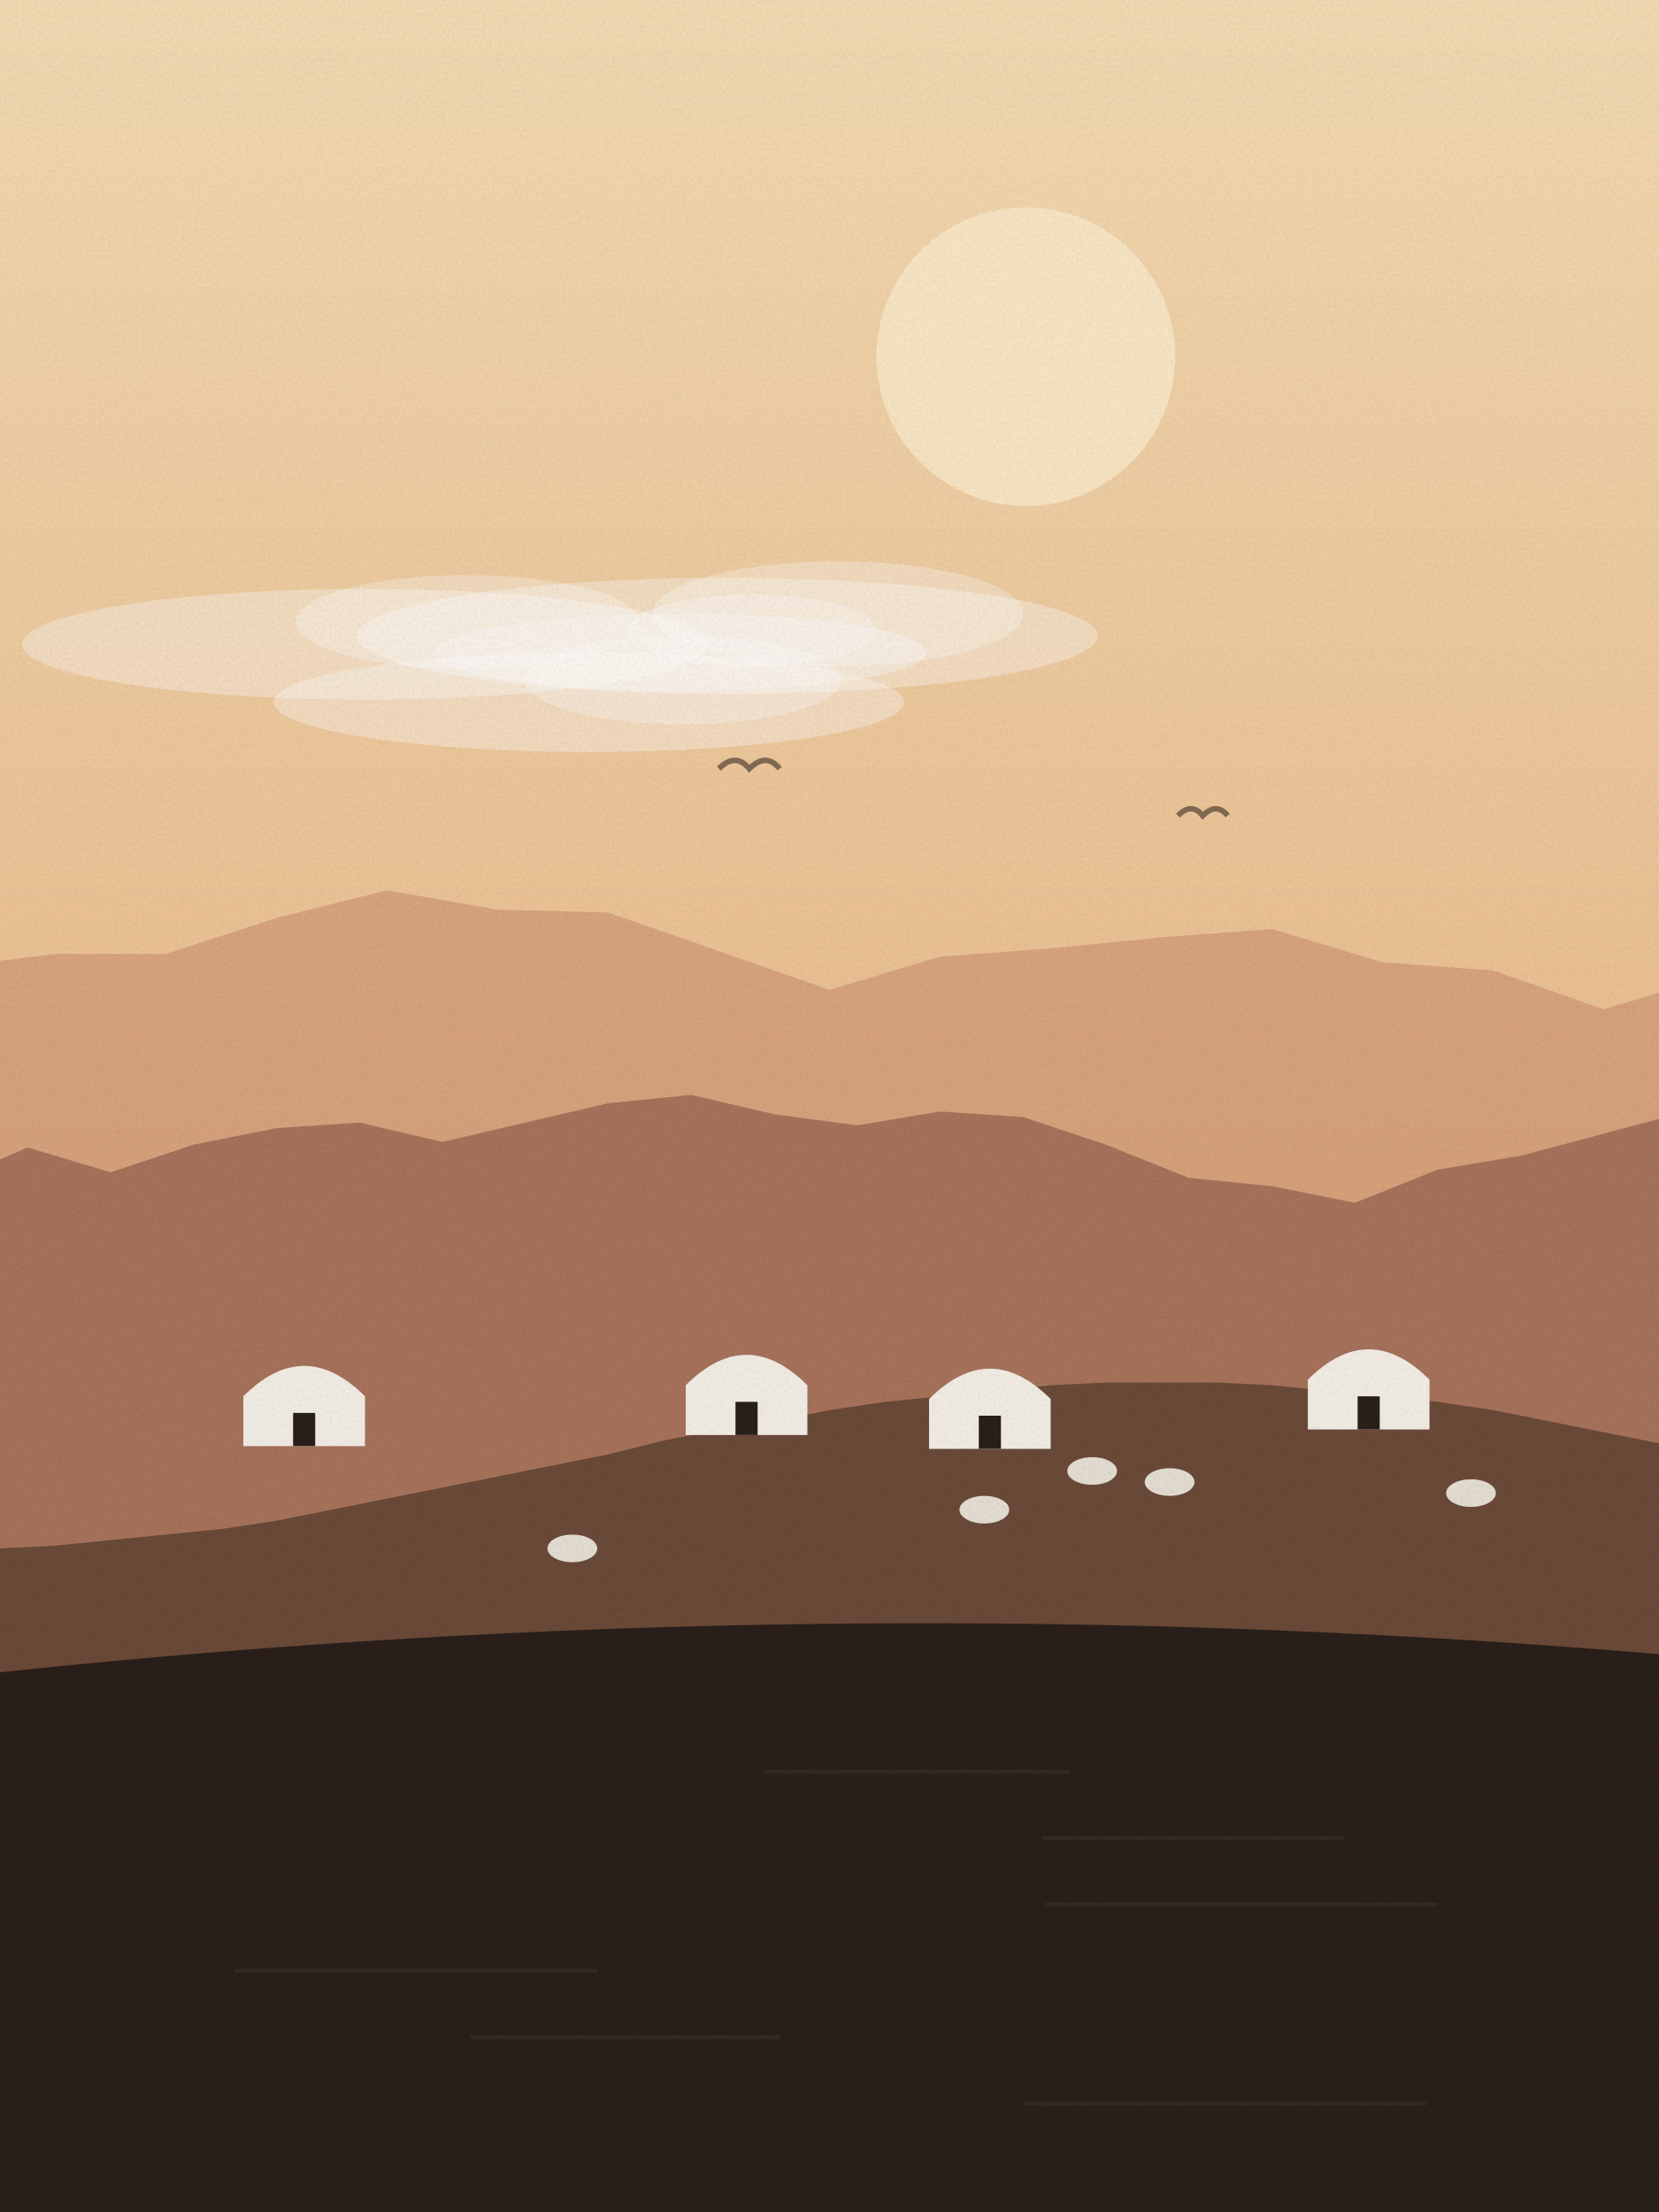
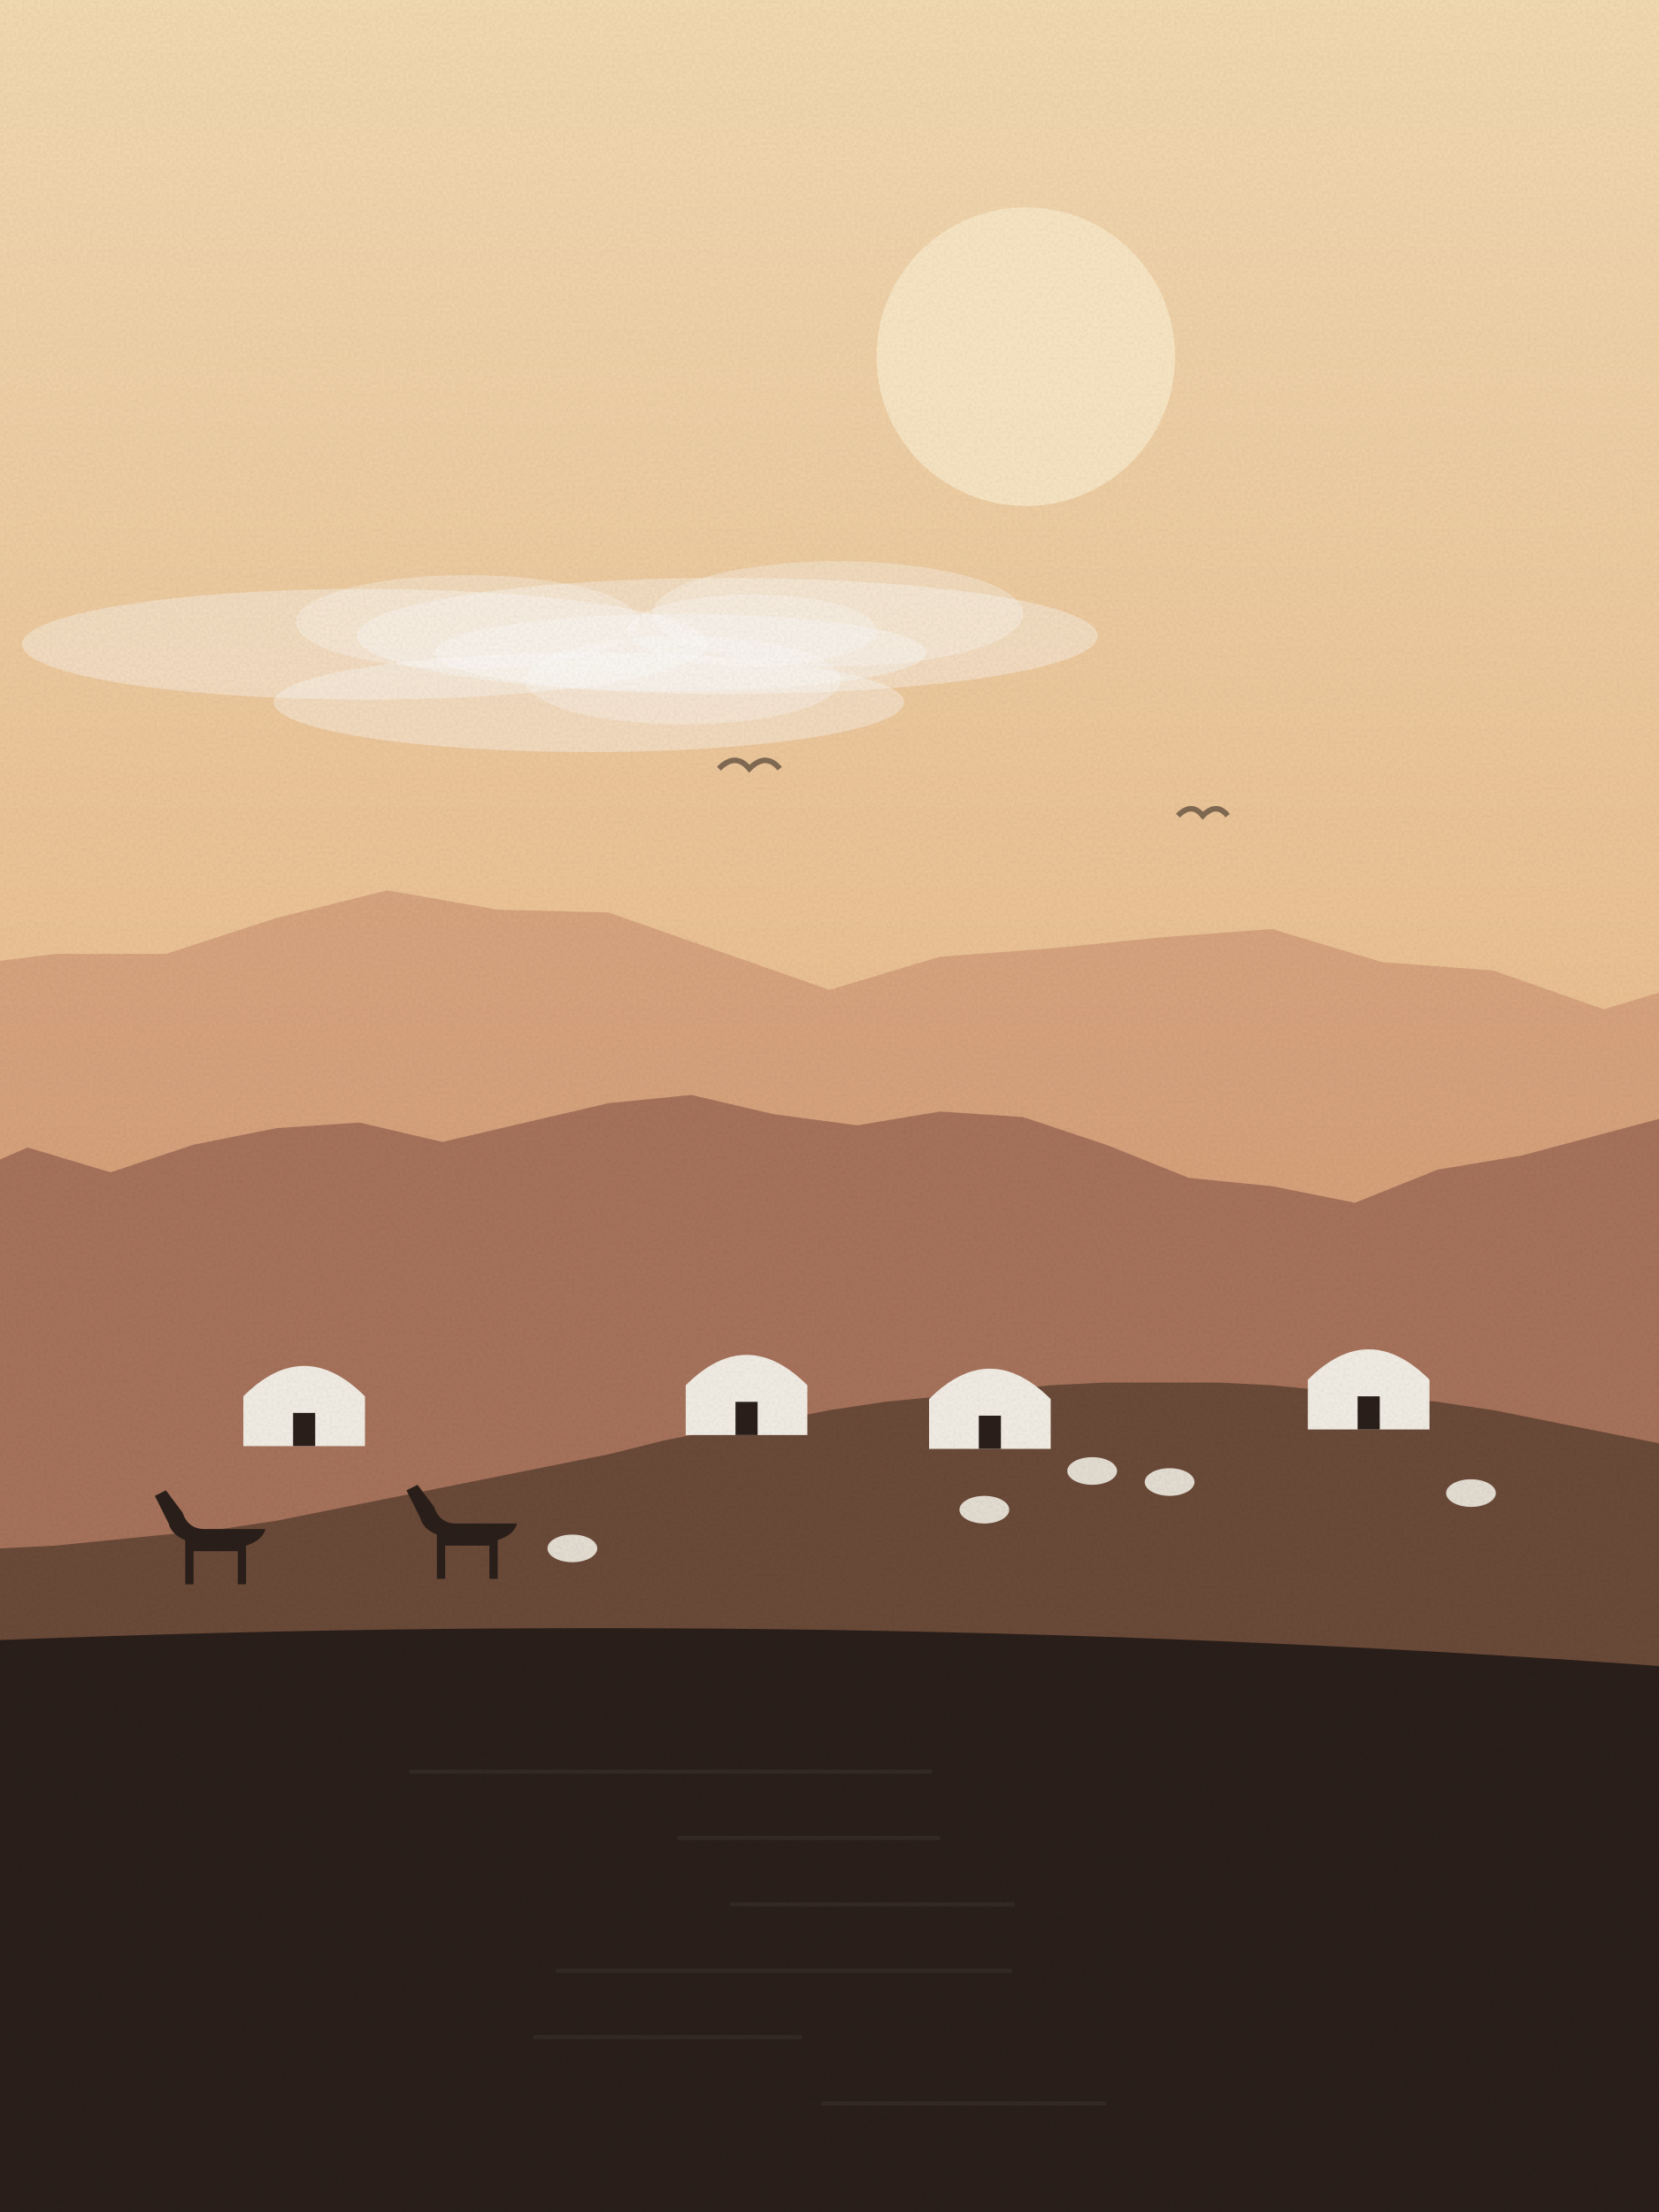
<svg xmlns="http://www.w3.org/2000/svg" viewBox="0 0 600 800" width="600" height="800">
  <defs>
    <linearGradient id="sk" x1="0" y1="0" x2="0" y2="1">
      <stop offset="0" stop-color="#f5dcb4" />
      <stop offset="1" stop-color="#e3a46e" />
    </linearGradient>
    <linearGradient id="wt" x1="0" y1="0" x2="0" y2="1">
      <stop offset="0" stop-color="#a8735c" />
      <stop offset="1" stop-color="#2a1f1a" />
    </linearGradient>
    <filter id="gr">
      <feTurbulence type="fractalNoise" baseFrequency=".9" numOctaves="2" seed="88" />
      <feColorMatrix values="0 0 0 0 0  0 0 0 0 0  0 0 0 0 0  0 0 0 .07 0" />
      <feComposite in2="SourceGraphic" operator="in" />
    </filter>
  </defs>
  <rect width="600" height="800" fill="url(#sk)" />
  <circle cx="371" cy="129" r="54" fill="#fbe9c8" opacity=".9" />
  <ellipse cx="132" cy="233" rx="124" ry="20" fill="#fff" opacity=".35" />
  <ellipse cx="169" cy="225" rx="62" ry="17" fill="#fff" opacity=".3" />
  <ellipse cx="263" cy="230" rx="134" ry="21" fill="#fff" opacity=".35" />
  <ellipse cx="303" cy="222" rx="67" ry="19" fill="#fff" opacity=".3" />
  <ellipse cx="246" cy="236" rx="89" ry="14" fill="#fff" opacity=".35" />
  <ellipse cx="272" cy="228" rx="45" ry="13" fill="#fff" opacity=".3" />
  <ellipse cx="213" cy="254" rx="114" ry="18" fill="#fff" opacity=".35" />
  <ellipse cx="247" cy="246" rx="57" ry="16" fill="#fff" opacity=".3" />
  <path d="M260,278 q6,-6 11,0 q6,-6 11,0" fill="none" stroke="#2a1f1a" stroke-width="2" opacity=".55" />
  <path d="M426,295 q5,-5 9,0 q5,-5 9,0" fill="none" stroke="#2a1f1a" stroke-width="2" opacity=".55" />
  <path d="M-20,800 L-20,350 L20,345 L60,345 L100,332 L140,322 L180,329 L220,330 L260,344 L300,358 L340,346 L380,343 L420,339 L460,336 L500,348 L540,351 L580,365 L620,353 L640,800 Z" fill="#c98d6e" opacity=".55" />
  <path d="M-20,800 L-20,428 L10,415 L40,424 L70,414 L100,408 L130,406 L160,413 L190,406 L220,399 L250,396 L280,403 L310,407 L340,402 L370,404 L400,414 L430,426 L460,429 L490,435 L520,423 L550,418 L580,410 L610,402 L640,800 Z" fill="#a8735c" />
  <path d="M-20,800 L-20,458 0,462 20,466 40,470 60,474 80,479 100,483 120,486 140,490 160,493 180,495 200,497 220,499 240,500 260,500 280,500 300,499 320,497 340,495 360,493 380,490 400,486 420,482 440,478 460,474 480,470 500,466 520,461 540,457 560,454 580,450 600,447 620,445 L640,800 Z" fill="#a8735c" />
  <path d="M-20,800 L-20,560 0,560 20,559 40,557 60,555 80,553 100,550 120,546 140,542 160,538 180,534 200,530 220,526 240,521 260,517 280,514 300,510 320,507 340,505 360,503 380,501 400,500 420,500 440,500 460,501 480,503 500,505 520,507 540,510 560,514 580,518 600,522 620,526 L640,800 Z" fill="#6b4a38" />
  <path d="M248,519 v-18 q22,-22 44,0 v18 z" fill="#f4efe6" />
  <path d="M266,519 v-12 h8 v12 z" fill="#2a1f1a" />
  <path d="M336,524 v-18 q22,-22 44,0 v18 z" fill="#f4efe6" />
  <path d="M354,524 v-12 h8 v12 z" fill="#2a1f1a" />
  <path d="M88,523 v-18 q22,-22 44,0 v18 z" fill="#f4efe6" />
  <path d="M106,523 v-12 h8 v12 z" fill="#2a1f1a" />
  <path d="M473,517 v-18 q22,-22 44,0 v18 z" fill="#f4efe6" />
  <path d="M491,517 v-12 h8 v12 z" fill="#2a1f1a" />
  <ellipse cx="423" cy="536" rx="9" ry="5" fill="#f4efe6" opacity=".9" />
  <ellipse cx="395" cy="532" rx="9" ry="5" fill="#f4efe6" opacity=".9" />
  <ellipse cx="532" cy="540" rx="9" ry="5" fill="#f4efe6" opacity=".9" />
  <ellipse cx="207" cy="560" rx="9" ry="5" fill="#f4efe6" opacity=".9" />
  <ellipse cx="356" cy="546" rx="9" ry="5" fill="#f4efe6" opacity=".9" />
-   <path d="M-20,800 L-20,607 Q300.0,571 620,600 L620,800 Z" fill="#2a1f1a" />
-   <rect x="276" y="640" width="111" height="1.5" fill="#fff" opacity=".05" />
-   <rect x="377" y="664" width="109" height="1.5" fill="#fff" opacity=".05" />
-   <rect x="378" y="688" width="142" height="1.5" fill="#fff" opacity=".05" />
-   <rect x="85" y="712" width="131" height="1.5" fill="#fff" opacity=".05" />
-   <rect x="170" y="736" width="112" height="1.5" fill="#fff" opacity=".05" />
-   <rect x="370" y="760" width="146" height="1.5" fill="#fff" opacity=".05" />
+   <g transform="translate(173,561) scale(-1,1)" fill="#2a1f1a">
+     <path d="M-14,-10 h22 q6,0 8,-6 l6,-8 4,2 -5,10 q-1,4 -6,6 v16 h-3 v-12 h-16 v12 h-3 v-14 q-6,-2 -7,-6 z" />
+   </g>
+   <g transform="translate(82,563) scale(-1,1)" fill="#2a1f1a">
+     <path d="M-14,-10 h22 q6,0 8,-6 l6,-8 4,2 -5,10 q-1,4 -6,6 v16 h-3 v-12 h-16 v12 h-3 v-14 q-6,-2 -7,-6 z" />
+   </g>
+   <path d="M-20,800 L-20,594 Q300.0,580 620,604 L620,800 Z" fill="#2a1f1a" />
+   <rect x="148" y="640" width="189" height="1.5" fill="#fff" opacity=".05" />
+   <rect x="245" y="664" width="95" height="1.5" fill="#fff" opacity=".05" />
+   <rect x="264" y="688" width="103" height="1.5" fill="#fff" opacity=".05" />
+   <rect x="201" y="712" width="165" height="1.5" fill="#fff" opacity=".05" />
+   <rect x="193" y="736" width="97" height="1.5" fill="#fff" opacity=".05" />
+   <rect x="297" y="760" width="103" height="1.5" fill="#fff" opacity=".05" />
  <rect width="600" height="800" filter="url(#gr)" opacity=".9" />
</svg>
